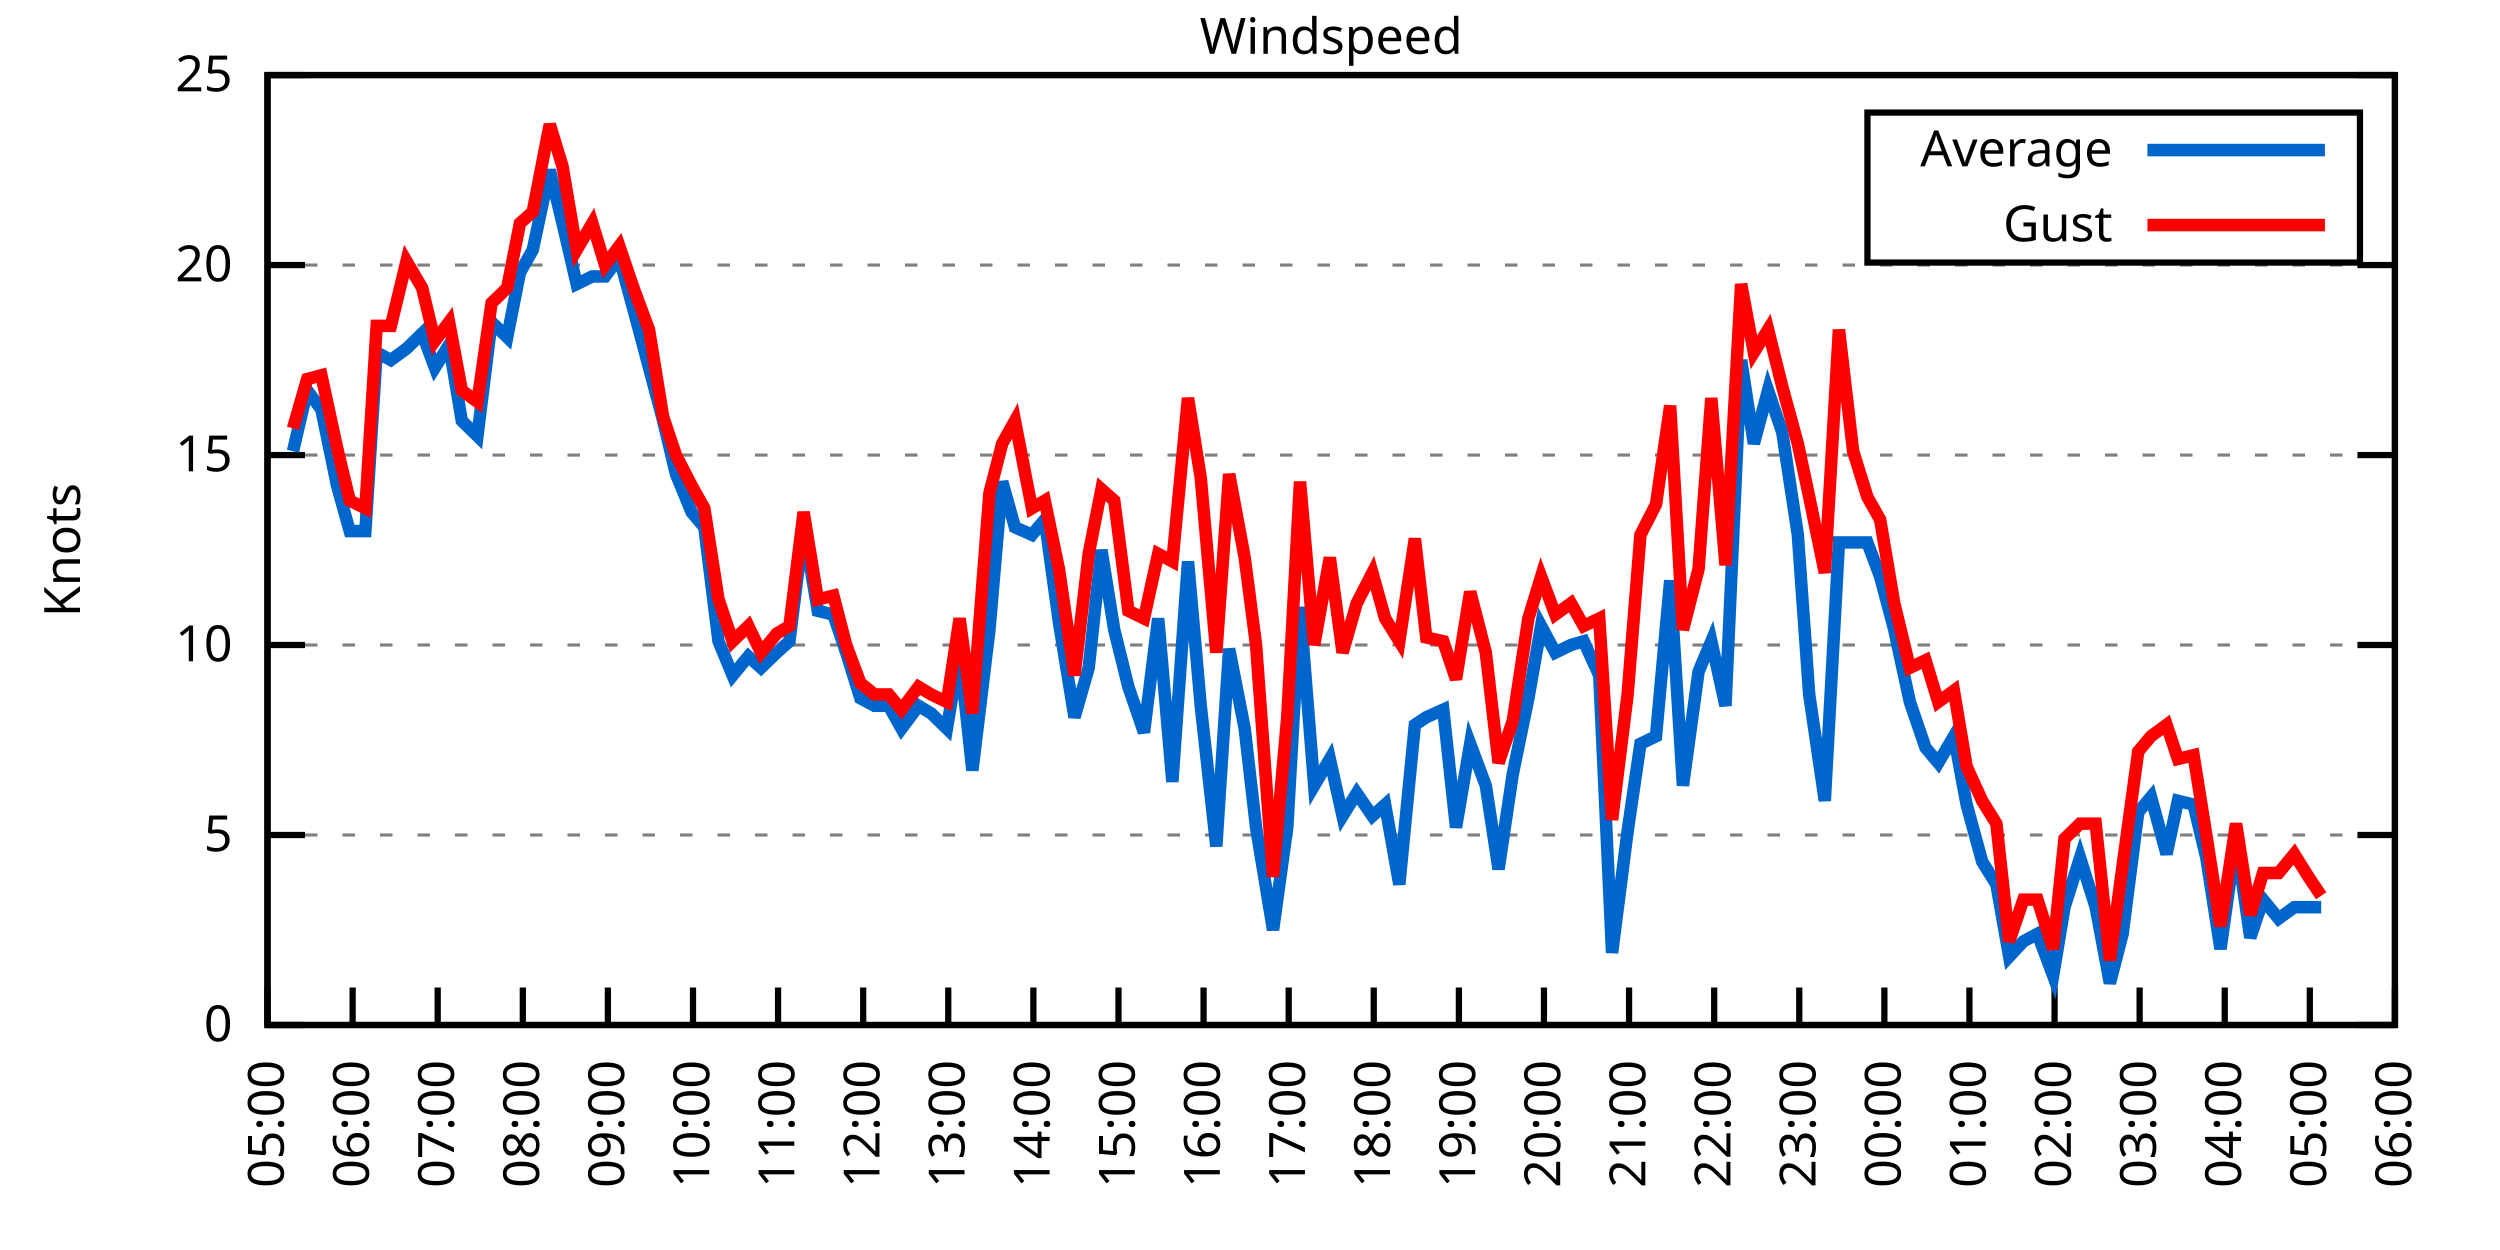
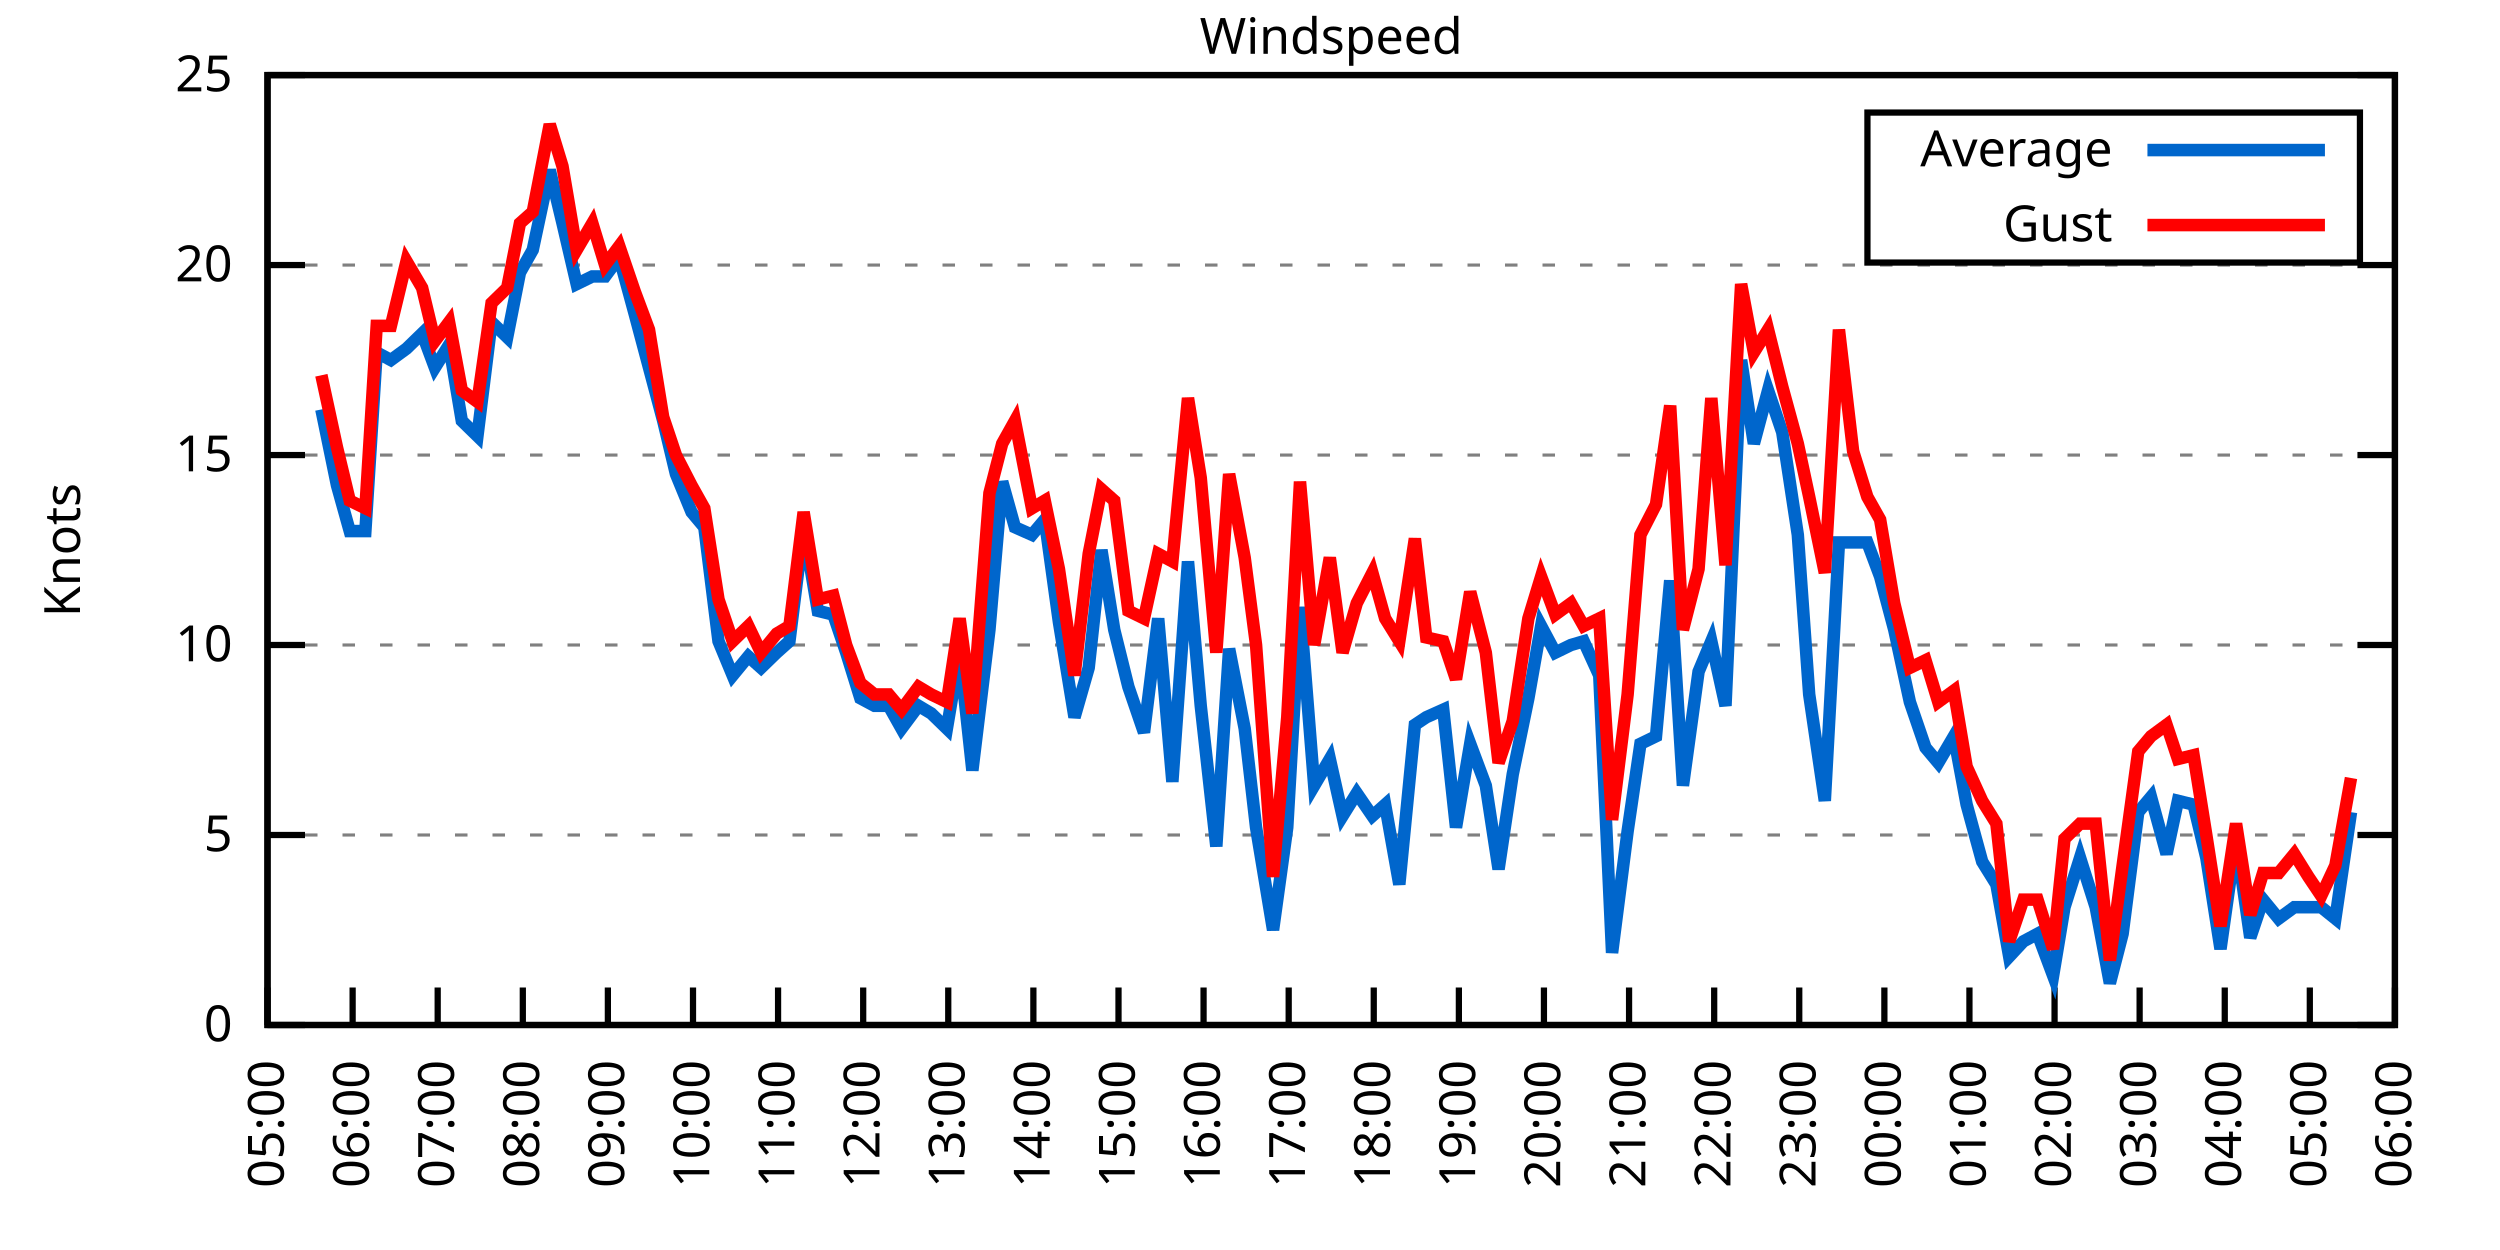
<svg xmlns="http://www.w3.org/2000/svg" xmlns:xlink="http://www.w3.org/1999/xlink" width="400" height="200" viewBox="0 0 400 200">
  <g id="gnuplot_canvas">
    <rect x="0" y="0" width="400" height="200" fill="none" />
    <defs>
      <circle id="gpDot" r="0.5" stroke-width="0.5" stroke="currentColor" />
      <path id="gpPt0" stroke-width="0.333" stroke="currentColor" d="M-1,0 h2 M0,-1 v2" />
      <path id="gpPt1" stroke-width="0.333" stroke="currentColor" d="M-1,-1 L1,1 M1,-1 L-1,1" />
      <path id="gpPt2" stroke-width="0.333" stroke="currentColor" d="M-1,0 L1,0 M0,-1 L0,1 M-1,-1 L1,1 M-1,1 L1,-1" />
      <rect id="gpPt3" stroke-width="0.333" stroke="currentColor" x="-1" y="-1" width="2" height="2" />
      <rect id="gpPt4" stroke-width="0.333" stroke="currentColor" fill="currentColor" x="-1" y="-1" width="2" height="2" />
      <circle id="gpPt5" stroke-width="0.333" stroke="currentColor" cx="0" cy="0" r="1" />
      <use xlink:href="#gpPt5" id="gpPt6" fill="currentColor" stroke="none" />
      <path id="gpPt7" stroke-width="0.333" stroke="currentColor" d="M0,-1.33 L-1.33,0.67 L1.33,0.67 z" />
      <use xlink:href="#gpPt7" id="gpPt8" fill="currentColor" stroke="none" />
      <use xlink:href="#gpPt7" id="gpPt9" stroke="currentColor" transform="rotate(180)" />
      <use xlink:href="#gpPt9" id="gpPt10" fill="currentColor" stroke="none" />
      <use xlink:href="#gpPt3" id="gpPt11" stroke="currentColor" transform="rotate(45)" />
      <use xlink:href="#gpPt11" id="gpPt12" fill="currentColor" stroke="none" />
      <path id="gpPt13" stroke-width="0.333" stroke="currentColor" d="M0,1.330 L1.265,0.411 L0.782,-1.067 L-0.782,-1.076 L-1.265,0.411 z" />
      <use xlink:href="#gpPt13" id="gpPt14" fill="currentColor" stroke="none" />
      <filter id="textbox" filterUnits="objectBoundingBox" x="0" y="0" height="1" width="1">
        <feFlood flood-color="white" flood-opacity="1" result="bgnd" />
        <feComposite in="SourceGraphic" in2="bgnd" operator="atop" />
      </filter>
      <filter id="greybox" filterUnits="objectBoundingBox" x="0" y="0" height="1" width="1">
        <feFlood flood-color="lightgrey" flood-opacity="1" result="grey" />
        <feComposite in="SourceGraphic" in2="grey" operator="atop" />
      </filter>
    </defs>
    <g fill="none" color="white" stroke="currentColor" stroke-width="1.00" stroke-linecap="butt" stroke-linejoin="miter">
</g>
    <g fill="none" color="black" stroke="currentColor" stroke-width="1.00" stroke-linecap="butt" stroke-linejoin="miter">
      <g stroke="none" shape-rendering="crispEdges">
        <polygon fill="rgb(255, 255, 255)" points="42.80,164.00 383.18,164.00 383.18,12.02 42.80,12.02 " />
      </g>
    </g>
    <g fill="none" color="black" stroke="currentColor" stroke-width="1.00" stroke-linecap="butt" stroke-linejoin="miter">
</g>
    <g fill="none" color="black" stroke="black" stroke-width="0.50" stroke-linecap="butt" stroke-linejoin="miter">
</g>
    <g fill="none" color="gray" stroke="currentColor" stroke-width="0.50" stroke-linecap="butt" stroke-linejoin="miter">
      <path stroke="gray" stroke-dasharray="2,4" class="gridline" d="M42.80,164.00 L383.19,164.00  " />
    </g>
    <g fill="none" color="gray" stroke="gray" stroke-width="1.00" stroke-linecap="butt" stroke-linejoin="miter">
</g>
    <g fill="none" color="black" stroke="currentColor" stroke-width="1.00" stroke-linecap="butt" stroke-linejoin="miter">
      <path stroke="black" d="M42.80,164.00 L48.80,164.00 M383.19,164.00 L377.19,164.00  " />
      <g transform="translate(37.20,166.60)" stroke="none" fill="black" font-family="Sans" font-size="8.00" text-anchor="end">
        <text>
          <tspan font-family="Sans"> 0</tspan>
        </text>
      </g>
    </g>
    <g fill="none" color="black" stroke="currentColor" stroke-width="1.00" stroke-linecap="butt" stroke-linejoin="miter">
</g>
    <g fill="none" color="black" stroke="black" stroke-width="0.50" stroke-linecap="butt" stroke-linejoin="miter">
</g>
    <g fill="none" color="gray" stroke="currentColor" stroke-width="0.50" stroke-linecap="butt" stroke-linejoin="miter">
      <path stroke="gray" stroke-dasharray="2,4" class="gridline" d="M42.80,133.60 L383.19,133.60  " />
    </g>
    <g fill="none" color="gray" stroke="gray" stroke-width="1.00" stroke-linecap="butt" stroke-linejoin="miter">
</g>
    <g fill="none" color="black" stroke="currentColor" stroke-width="1.00" stroke-linecap="butt" stroke-linejoin="miter">
      <path stroke="black" d="M42.80,133.60 L48.80,133.60 M383.19,133.60 L377.19,133.60  " />
      <g transform="translate(37.20,136.20)" stroke="none" fill="black" font-family="Sans" font-size="8.00" text-anchor="end">
        <text>
          <tspan font-family="Sans"> 5</tspan>
        </text>
      </g>
    </g>
    <g fill="none" color="black" stroke="currentColor" stroke-width="1.00" stroke-linecap="butt" stroke-linejoin="miter">
</g>
    <g fill="none" color="black" stroke="black" stroke-width="0.50" stroke-linecap="butt" stroke-linejoin="miter">
</g>
    <g fill="none" color="gray" stroke="currentColor" stroke-width="0.50" stroke-linecap="butt" stroke-linejoin="miter">
      <path stroke="gray" stroke-dasharray="2,4" class="gridline" d="M42.80,103.20 L383.19,103.20  " />
    </g>
    <g fill="none" color="gray" stroke="gray" stroke-width="1.00" stroke-linecap="butt" stroke-linejoin="miter">
</g>
    <g fill="none" color="black" stroke="currentColor" stroke-width="1.00" stroke-linecap="butt" stroke-linejoin="miter">
      <path stroke="black" d="M42.80,103.20 L48.80,103.20 M383.19,103.20 L377.19,103.20  " />
      <g transform="translate(37.20,105.80)" stroke="none" fill="black" font-family="Sans" font-size="8.00" text-anchor="end">
        <text>
          <tspan font-family="Sans"> 10</tspan>
        </text>
      </g>
    </g>
    <g fill="none" color="black" stroke="currentColor" stroke-width="1.00" stroke-linecap="butt" stroke-linejoin="miter">
</g>
    <g fill="none" color="black" stroke="black" stroke-width="0.50" stroke-linecap="butt" stroke-linejoin="miter">
</g>
    <g fill="none" color="gray" stroke="currentColor" stroke-width="0.50" stroke-linecap="butt" stroke-linejoin="miter">
      <path stroke="gray" stroke-dasharray="2,4" class="gridline" d="M42.80,72.81 L383.19,72.81  " />
    </g>
    <g fill="none" color="gray" stroke="gray" stroke-width="1.00" stroke-linecap="butt" stroke-linejoin="miter">
</g>
    <g fill="none" color="black" stroke="currentColor" stroke-width="1.00" stroke-linecap="butt" stroke-linejoin="miter">
      <path stroke="black" d="M42.80,72.81 L48.80,72.81 M383.19,72.81 L377.19,72.81  " />
      <g transform="translate(37.20,75.41)" stroke="none" fill="black" font-family="Sans" font-size="8.00" text-anchor="end">
        <text>
          <tspan font-family="Sans"> 15</tspan>
        </text>
      </g>
    </g>
    <g fill="none" color="black" stroke="currentColor" stroke-width="1.00" stroke-linecap="butt" stroke-linejoin="miter">
</g>
    <g fill="none" color="black" stroke="black" stroke-width="0.50" stroke-linecap="butt" stroke-linejoin="miter">
</g>
    <g fill="none" color="gray" stroke="currentColor" stroke-width="0.50" stroke-linecap="butt" stroke-linejoin="miter">
      <path stroke="gray" stroke-dasharray="2,4" class="gridline" d="M42.80,42.41 L383.19,42.41  " />
    </g>
    <g fill="none" color="gray" stroke="gray" stroke-width="1.00" stroke-linecap="butt" stroke-linejoin="miter">
</g>
    <g fill="none" color="black" stroke="currentColor" stroke-width="1.00" stroke-linecap="butt" stroke-linejoin="miter">
      <path stroke="black" d="M42.80,42.41 L48.80,42.41 M383.19,42.41 L377.19,42.41  " />
      <g transform="translate(37.20,45.01)" stroke="none" fill="black" font-family="Sans" font-size="8.00" text-anchor="end">
        <text>
          <tspan font-family="Sans"> 20</tspan>
        </text>
      </g>
    </g>
    <g fill="none" color="black" stroke="currentColor" stroke-width="1.00" stroke-linecap="butt" stroke-linejoin="miter">
</g>
    <g fill="none" color="black" stroke="black" stroke-width="0.50" stroke-linecap="butt" stroke-linejoin="miter">
</g>
    <g fill="none" color="gray" stroke="currentColor" stroke-width="0.50" stroke-linecap="butt" stroke-linejoin="miter">
      <path stroke="gray" stroke-dasharray="2,4" class="gridline" d="M42.80,12.01 L383.19,12.01  " />
    </g>
    <g fill="none" color="gray" stroke="gray" stroke-width="1.00" stroke-linecap="butt" stroke-linejoin="miter">
</g>
    <g fill="none" color="black" stroke="currentColor" stroke-width="1.00" stroke-linecap="butt" stroke-linejoin="miter">
      <path stroke="black" d="M42.80,12.01 L48.80,12.01 M383.19,12.01 L377.19,12.01  " />
      <g transform="translate(37.20,14.61)" stroke="none" fill="black" font-family="Sans" font-size="8.00" text-anchor="end">
        <text>
          <tspan font-family="Sans"> 25</tspan>
        </text>
      </g>
    </g>
    <g fill="none" color="black" stroke="currentColor" stroke-width="1.00" stroke-linecap="butt" stroke-linejoin="miter">
      <path stroke="black" d="M42.80,164.00 L42.80,158.00  " />
      <g transform="translate(45.40,169.60) rotate(270.00)" stroke="none" fill="black" font-family="Sans" font-size="8.00" text-anchor="end">
        <text>
          <tspan font-family="Sans">05:00</tspan>
        </text>
      </g>
    </g>
    <g fill="none" color="black" stroke="currentColor" stroke-width="1.00" stroke-linecap="butt" stroke-linejoin="miter">
      <path stroke="black" d="M56.42,164.00 L56.42,158.00  " />
      <g transform="translate(59.02,169.60) rotate(270.00)" stroke="none" fill="black" font-family="Sans" font-size="8.00" text-anchor="end">
        <text>
          <tspan font-family="Sans">06:00</tspan>
        </text>
      </g>
    </g>
    <g fill="none" color="black" stroke="currentColor" stroke-width="1.00" stroke-linecap="butt" stroke-linejoin="miter">
      <path stroke="black" d="M70.03,164.00 L70.03,158.00  " />
      <g transform="translate(72.63,169.60) rotate(270.00)" stroke="none" fill="black" font-family="Sans" font-size="8.00" text-anchor="end">
        <text>
          <tspan font-family="Sans">07:00</tspan>
        </text>
      </g>
    </g>
    <g fill="none" color="black" stroke="currentColor" stroke-width="1.00" stroke-linecap="butt" stroke-linejoin="miter">
      <path stroke="black" d="M83.65,164.00 L83.65,158.00  " />
      <g transform="translate(86.25,169.60) rotate(270.00)" stroke="none" fill="black" font-family="Sans" font-size="8.00" text-anchor="end">
        <text>
          <tspan font-family="Sans">08:00</tspan>
        </text>
      </g>
    </g>
    <g fill="none" color="black" stroke="currentColor" stroke-width="1.00" stroke-linecap="butt" stroke-linejoin="miter">
      <path stroke="black" d="M97.26,164.00 L97.26,158.00  " />
      <g transform="translate(99.86,169.60) rotate(270.00)" stroke="none" fill="black" font-family="Sans" font-size="8.00" text-anchor="end">
        <text>
          <tspan font-family="Sans">09:00</tspan>
        </text>
      </g>
    </g>
    <g fill="none" color="black" stroke="currentColor" stroke-width="1.00" stroke-linecap="butt" stroke-linejoin="miter">
      <path stroke="black" d="M110.88,164.00 L110.88,158.00  " />
      <g transform="translate(113.48,169.60) rotate(270.00)" stroke="none" fill="black" font-family="Sans" font-size="8.00" text-anchor="end">
        <text>
          <tspan font-family="Sans">10:00</tspan>
        </text>
      </g>
    </g>
    <g fill="none" color="black" stroke="currentColor" stroke-width="1.00" stroke-linecap="butt" stroke-linejoin="miter">
      <path stroke="black" d="M124.49,164.00 L124.49,158.00  " />
      <g transform="translate(127.09,169.60) rotate(270.00)" stroke="none" fill="black" font-family="Sans" font-size="8.00" text-anchor="end">
        <text>
          <tspan font-family="Sans">11:00</tspan>
        </text>
      </g>
    </g>
    <g fill="none" color="black" stroke="currentColor" stroke-width="1.00" stroke-linecap="butt" stroke-linejoin="miter">
      <path stroke="black" d="M138.11,164.00 L138.11,158.00  " />
      <g transform="translate(140.71,169.60) rotate(270.00)" stroke="none" fill="black" font-family="Sans" font-size="8.00" text-anchor="end">
        <text>
          <tspan font-family="Sans">12:00</tspan>
        </text>
      </g>
    </g>
    <g fill="none" color="black" stroke="currentColor" stroke-width="1.00" stroke-linecap="butt" stroke-linejoin="miter">
      <path stroke="black" d="M151.72,164.00 L151.72,158.00  " />
      <g transform="translate(154.32,169.60) rotate(270.00)" stroke="none" fill="black" font-family="Sans" font-size="8.00" text-anchor="end">
        <text>
          <tspan font-family="Sans">13:00</tspan>
        </text>
      </g>
    </g>
    <g fill="none" color="black" stroke="currentColor" stroke-width="1.00" stroke-linecap="butt" stroke-linejoin="miter">
      <path stroke="black" d="M165.34,164.00 L165.34,158.00  " />
      <g transform="translate(167.94,169.60) rotate(270.00)" stroke="none" fill="black" font-family="Sans" font-size="8.00" text-anchor="end">
        <text>
          <tspan font-family="Sans">14:00</tspan>
        </text>
      </g>
    </g>
    <g fill="none" color="black" stroke="currentColor" stroke-width="1.00" stroke-linecap="butt" stroke-linejoin="miter">
      <path stroke="black" d="M178.96,164.00 L178.96,158.00  " />
      <g transform="translate(181.56,169.60) rotate(270.00)" stroke="none" fill="black" font-family="Sans" font-size="8.00" text-anchor="end">
        <text>
          <tspan font-family="Sans">15:00</tspan>
        </text>
      </g>
    </g>
    <g fill="none" color="black" stroke="currentColor" stroke-width="1.00" stroke-linecap="butt" stroke-linejoin="miter">
      <path stroke="black" d="M192.57,164.00 L192.57,158.00  " />
      <g transform="translate(195.17,169.60) rotate(270.00)" stroke="none" fill="black" font-family="Sans" font-size="8.00" text-anchor="end">
        <text>
          <tspan font-family="Sans">16:00</tspan>
        </text>
      </g>
    </g>
    <g fill="none" color="black" stroke="currentColor" stroke-width="1.00" stroke-linecap="butt" stroke-linejoin="miter">
      <path stroke="black" d="M206.19,164.00 L206.19,158.00  " />
      <g transform="translate(208.79,169.60) rotate(270.00)" stroke="none" fill="black" font-family="Sans" font-size="8.00" text-anchor="end">
        <text>
          <tspan font-family="Sans">17:00</tspan>
        </text>
      </g>
    </g>
    <g fill="none" color="black" stroke="currentColor" stroke-width="1.00" stroke-linecap="butt" stroke-linejoin="miter">
      <path stroke="black" d="M219.80,164.00 L219.80,158.00  " />
      <g transform="translate(222.40,169.60) rotate(270.00)" stroke="none" fill="black" font-family="Sans" font-size="8.00" text-anchor="end">
        <text>
          <tspan font-family="Sans">18:00</tspan>
        </text>
      </g>
    </g>
    <g fill="none" color="black" stroke="currentColor" stroke-width="1.00" stroke-linecap="butt" stroke-linejoin="miter">
      <path stroke="black" d="M233.42,164.00 L233.42,158.00  " />
      <g transform="translate(236.02,169.60) rotate(270.00)" stroke="none" fill="black" font-family="Sans" font-size="8.00" text-anchor="end">
        <text>
          <tspan font-family="Sans">19:00</tspan>
        </text>
      </g>
    </g>
    <g fill="none" color="black" stroke="currentColor" stroke-width="1.00" stroke-linecap="butt" stroke-linejoin="miter">
      <path stroke="black" d="M247.03,164.00 L247.03,158.00  " />
      <g transform="translate(249.63,169.60) rotate(270.00)" stroke="none" fill="black" font-family="Sans" font-size="8.00" text-anchor="end">
        <text>
          <tspan font-family="Sans">20:00</tspan>
        </text>
      </g>
    </g>
    <g fill="none" color="black" stroke="currentColor" stroke-width="1.00" stroke-linecap="butt" stroke-linejoin="miter">
      <path stroke="black" d="M260.65,164.00 L260.65,158.00  " />
      <g transform="translate(263.25,169.60) rotate(270.00)" stroke="none" fill="black" font-family="Sans" font-size="8.00" text-anchor="end">
        <text>
          <tspan font-family="Sans">21:00</tspan>
        </text>
      </g>
    </g>
    <g fill="none" color="black" stroke="currentColor" stroke-width="1.00" stroke-linecap="butt" stroke-linejoin="miter">
      <path stroke="black" d="M274.27,164.00 L274.27,158.00  " />
      <g transform="translate(276.87,169.60) rotate(270.00)" stroke="none" fill="black" font-family="Sans" font-size="8.00" text-anchor="end">
        <text>
          <tspan font-family="Sans">22:00</tspan>
        </text>
      </g>
    </g>
    <g fill="none" color="black" stroke="currentColor" stroke-width="1.00" stroke-linecap="butt" stroke-linejoin="miter">
      <path stroke="black" d="M287.88,164.00 L287.88,158.00  " />
      <g transform="translate(290.48,169.60) rotate(270.00)" stroke="none" fill="black" font-family="Sans" font-size="8.00" text-anchor="end">
        <text>
          <tspan font-family="Sans">23:00</tspan>
        </text>
      </g>
    </g>
    <g fill="none" color="black" stroke="currentColor" stroke-width="1.00" stroke-linecap="butt" stroke-linejoin="miter">
      <path stroke="black" d="M301.50,164.00 L301.50,158.00  " />
      <g transform="translate(304.10,169.60) rotate(270.00)" stroke="none" fill="black" font-family="Sans" font-size="8.00" text-anchor="end">
        <text>
          <tspan font-family="Sans">00:00</tspan>
        </text>
      </g>
    </g>
    <g fill="none" color="black" stroke="currentColor" stroke-width="1.00" stroke-linecap="butt" stroke-linejoin="miter">
      <path stroke="black" d="M315.11,164.00 L315.11,158.00  " />
      <g transform="translate(317.71,169.60) rotate(270.00)" stroke="none" fill="black" font-family="Sans" font-size="8.00" text-anchor="end">
        <text>
          <tspan font-family="Sans">01:00</tspan>
        </text>
      </g>
    </g>
    <g fill="none" color="black" stroke="currentColor" stroke-width="1.00" stroke-linecap="butt" stroke-linejoin="miter">
      <path stroke="black" d="M328.73,164.00 L328.73,158.00  " />
      <g transform="translate(331.33,169.60) rotate(270.00)" stroke="none" fill="black" font-family="Sans" font-size="8.00" text-anchor="end">
        <text>
          <tspan font-family="Sans">02:00</tspan>
        </text>
      </g>
    </g>
    <g fill="none" color="black" stroke="currentColor" stroke-width="1.00" stroke-linecap="butt" stroke-linejoin="miter">
      <path stroke="black" d="M342.34,164.00 L342.34,158.00  " />
      <g transform="translate(344.94,169.60) rotate(270.00)" stroke="none" fill="black" font-family="Sans" font-size="8.00" text-anchor="end">
        <text>
          <tspan font-family="Sans">03:00</tspan>
        </text>
      </g>
    </g>
    <g fill="none" color="black" stroke="currentColor" stroke-width="1.00" stroke-linecap="butt" stroke-linejoin="miter">
      <path stroke="black" d="M355.96,164.00 L355.96,158.00  " />
      <g transform="translate(358.56,169.60) rotate(270.00)" stroke="none" fill="black" font-family="Sans" font-size="8.00" text-anchor="end">
        <text>
          <tspan font-family="Sans">04:00</tspan>
        </text>
      </g>
    </g>
    <g fill="none" color="black" stroke="currentColor" stroke-width="1.00" stroke-linecap="butt" stroke-linejoin="miter">
      <path stroke="black" d="M369.57,164.00 L369.57,158.00  " />
      <g transform="translate(372.17,169.60) rotate(270.00)" stroke="none" fill="black" font-family="Sans" font-size="8.00" text-anchor="end">
        <text>
          <tspan font-family="Sans">05:00</tspan>
        </text>
      </g>
    </g>
    <g fill="none" color="black" stroke="currentColor" stroke-width="1.00" stroke-linecap="butt" stroke-linejoin="miter">
      <path stroke="black" d="M383.19,164.00 L383.19,158.00  " />
      <g transform="translate(385.79,169.60) rotate(270.00)" stroke="none" fill="black" font-family="Sans" font-size="8.00" text-anchor="end">
        <text>
          <tspan font-family="Sans">06:00</tspan>
        </text>
      </g>
    </g>
    <g fill="none" color="black" stroke="currentColor" stroke-width="1.00" stroke-linecap="butt" stroke-linejoin="miter">
</g>
    <g fill="none" color="black" stroke="currentColor" stroke-width="1.00" stroke-linecap="butt" stroke-linejoin="miter">
      <path stroke="black" d="M42.80,12.01 L42.80,164.00 L383.19,164.00 L383.19,12.01 L42.80,12.01 Z  " />
    </g>
    <g fill="none" color="black" stroke="currentColor" stroke-width="1.00" stroke-linecap="butt" stroke-linejoin="miter">
</g>
    <g fill="none" color="black" stroke="currentColor" stroke-width="1.00" stroke-linecap="butt" stroke-linejoin="miter">
      <path stroke="black" d="M298.79,42.01 L298.79,18.01 L377.59,18.01 L377.59,42.01 L298.79,42.01 Z  " />
    </g>
    <g id="Windspeed_plot_1">
      <g fill="none" color="white" stroke="black" stroke-width="2.00" stroke-linecap="butt" stroke-linejoin="miter">
</g>
      <g fill="none" color="black" stroke="currentColor" stroke-width="2.00" stroke-linecap="butt" stroke-linejoin="miter">
        <g transform="translate(337.99,26.61)" stroke="none" fill="black" font-family="Sans" font-size="8.00" text-anchor="end">
          <text>
            <tspan font-family="Sans">Average</tspan>
          </text>
        </g>
      </g>
      <g fill="none" color="black" stroke="currentColor" stroke-width="2.00" stroke-linecap="butt" stroke-linejoin="miter">
-         <path stroke="rgb(  0, 102, 204)" d="M343.59,24.01 L371.99,24.01 M46.88,72.20 L49.15,62.47 L51.42,65.51 L53.92,77.67 L55.96,84.97 L58.46,84.97   L60.27,56.39 L62.54,57.61 L65.04,55.78 L67.54,53.35 L69.58,58.82 L71.85,55.18 L73.89,67.33 L76.39,69.77   L78.65,51.53 L81.15,53.96 L83.19,43.62 L85.24,39.98 L87.96,27.21 L90.00,35.72 L92.27,45.45 L94.77,44.23   L96.81,44.23 L99.08,41.19 L101.57,50.31 L103.84,58.82 L106.11,67.33 L108.15,75.85 L110.65,81.93 L112.69,84.36   L114.96,102.60 L117.23,108.07 L119.73,105.03 L121.77,106.85 L124.27,104.42 L126.31,102.60 L128.58,84.36 L130.85,97.73   L133.34,98.34 L135.39,104.42 L137.66,111.72 L139.92,112.93 L142.19,112.93 L144.24,116.58 L146.96,112.93 L149.00,114.15   L151.50,116.58 L153.54,104.42 L155.58,123.27 L158.31,100.77 L160.35,77.06 L162.39,84.36 L165.11,85.57 L167.16,83.14   L169.43,99.56 L171.92,114.76 L174.19,106.85 L176.23,88.00 L178.28,100.77 L180.54,109.89 L183.04,117.19 L185.31,98.95   L187.58,125.09 L190.08,89.83 L192.12,112.93 L194.61,135.43 L196.66,103.81 L199.15,116.58 L200.97,132.39 L203.69,148.80   L205.96,132.39 L208.00,97.12 L210.27,125.70 L212.77,121.44 L214.81,130.56 L217.08,126.91 L219.58,130.56 L221.62,128.74   L223.89,141.51 L226.38,115.97 L228.20,114.76 L230.92,113.54 L232.96,132.39 L235.23,119.01 L237.73,125.70 L239.77,139.07   L242.04,123.87 L244.54,111.72 L246.58,100.16 L248.85,104.42 L251.35,103.20 L253.39,102.60 L255.88,108.07 L257.93,152.45   L260.42,132.99 L262.47,119.01 L264.96,117.80 L267.23,92.87 L269.27,125.70 L271.77,107.46 L273.81,102.60 L276.08,112.93   L278.58,57.61 L280.62,70.98 L282.89,62.47 L285.16,69.16 L287.65,85.57 L289.47,111.11 L291.97,128.13 L294.23,86.79   L296.50,86.79 L298.77,86.79 L300.82,92.26 L303.08,100.77 L305.58,112.32 L308.08,119.62 L310.12,122.05 L312.62,117.80   L314.66,128.74 L317.15,137.86 L319.42,141.51 L321.47,153.06 L323.74,150.62 L326.00,149.41 L328.50,156.10 L330.32,145.15   L332.81,137.25 L335.31,145.15 L337.58,157.31 L339.62,149.41 L342.12,129.95 L344.16,127.52 L346.65,136.64 L348.47,128.13   L350.97,128.74 L353.01,137.25 L355.28,151.84 L357.77,134.21 L360.04,150.02 L362.09,143.94 L364.58,146.98 L367.08,145.15   L369.35,145.15 L371.39,145.15  " />
+         <path stroke="rgb(  0, 102, 204)" d="M343.59,24.01 L371.99,24.01 M51.42,65.51 L53.92,77.67 L55.96,84.97 L58.46,84.97 L60.27,56.39 L62.54,57.61   L65.04,55.78 L67.54,53.35 L69.58,58.82 L71.85,55.18 L73.89,67.33 L76.39,69.77 L78.65,51.53 L81.15,53.96   L83.19,43.62 L85.24,39.98 L87.96,27.21 L90.00,35.72 L92.27,45.45 L94.77,44.23 L96.81,44.23 L99.08,41.19   L101.57,50.31 L103.84,58.82 L106.11,67.33 L108.15,75.85 L110.65,81.93 L112.69,84.36 L114.96,102.60 L117.23,108.07   L119.73,105.03 L121.77,106.85 L124.27,104.42 L126.31,102.60 L128.58,84.36 L130.85,97.73 L133.34,98.34 L135.39,104.42   L137.66,111.72 L139.92,112.93 L142.19,112.93 L144.24,116.58 L146.96,112.93 L149.00,114.15 L151.50,116.58 L153.54,104.42   L155.58,123.27 L158.31,100.77 L160.35,77.06 L162.39,84.36 L165.11,85.57 L167.16,83.14 L169.43,99.56 L171.92,114.76   L174.19,106.85 L176.23,88.00 L178.28,100.77 L180.54,109.89 L183.04,117.19 L185.31,98.95 L187.58,125.09 L190.08,89.83   L192.12,112.93 L194.61,135.43 L196.66,103.81 L199.15,116.58 L200.97,132.39 L203.69,148.80 L205.96,132.39 L208.00,97.12   L210.27,125.70 L212.77,121.44 L214.81,130.56 L217.08,126.91 L219.58,130.56 L221.62,128.74 L223.89,141.51 L226.38,115.97   L228.20,114.76 L230.92,113.54 L232.96,132.39 L235.23,119.01 L237.73,125.70 L239.77,139.07 L242.04,123.87 L244.54,111.72   L246.58,100.16 L248.85,104.42 L251.35,103.20 L253.39,102.60 L255.88,108.07 L257.93,152.45 L260.42,132.99 L262.47,119.01   L264.96,117.80 L267.23,92.87 L269.27,125.70 L271.77,107.46 L273.81,102.60 L276.08,112.93 L278.58,57.61 L280.62,70.98   L282.89,62.47 L285.16,69.16 L287.65,85.57 L289.47,111.11 L291.97,128.13 L294.23,86.79 L296.50,86.79 L298.77,86.79   L300.82,92.26 L303.08,100.77 L305.58,112.32 L308.08,119.62 L310.12,122.05 L312.62,117.80 L314.66,128.74 L317.15,137.86   L319.42,141.51 L321.47,153.06 L323.74,150.62 L326.00,149.41 L328.50,156.10 L330.32,145.15 L332.81,137.25 L335.31,145.15   L337.58,157.31 L339.62,149.41 L342.12,129.95 L344.16,127.52 L346.65,136.64 L348.47,128.13 L350.97,128.74 L353.01,137.25   L355.28,151.84 L357.77,134.21 L360.04,150.02 L362.09,143.94 L364.58,146.98 L367.08,145.15 L369.35,145.15 L371.39,145.15   L373.66,146.98 L376.16,129.95  " />
      </g>
    </g>
    <g id="Windspeed_plot_2">
      <g fill="none" color="black" stroke="currentColor" stroke-width="2.00" stroke-linecap="butt" stroke-linejoin="miter">
        <g transform="translate(337.99,38.61)" stroke="none" fill="black" font-family="Sans" font-size="8.00" text-anchor="end">
          <text>
            <tspan font-family="Sans">Gust</tspan>
          </text>
        </g>
      </g>
      <g fill="none" color="black" stroke="currentColor" stroke-width="2.00" stroke-linecap="butt" stroke-linejoin="miter">
-         <path stroke="rgb(255,   0,   0)" d="M343.59,36.01 L371.99,36.01 M46.88,68.55 L49.15,60.65 L51.42,60.04 L53.92,71.59 L55.96,80.10 L58.46,81.32   L60.27,52.14 L62.54,52.14 L65.04,41.80 L67.54,46.06 L69.58,54.57 L71.85,51.53 L73.89,62.47 L76.39,64.29   L78.65,48.49 L81.15,46.06 L83.19,35.72 L85.24,33.90 L87.96,19.91 L90.00,26.60 L92.27,39.98 L94.77,35.72   L96.81,42.41 L99.08,39.37 L101.57,46.66 L103.84,52.74 L106.11,66.73 L108.15,72.81 L110.65,77.67 L112.69,81.32   L114.96,95.91 L117.23,102.60 L119.73,100.16 L121.77,104.42 L124.27,101.38 L126.31,100.16 L128.58,81.93 L130.85,95.91   L133.34,95.30 L135.39,103.20 L137.66,109.28 L139.92,111.11 L142.19,111.11 L144.24,113.54 L146.96,109.89 L149.00,111.11   L151.50,112.32 L153.54,98.95 L155.58,114.15 L158.31,78.89 L160.35,70.98 L162.39,67.33 L165.11,81.32 L167.16,80.10   L169.43,91.04 L171.92,108.07 L174.19,88.61 L176.23,78.28 L178.28,80.10 L180.54,97.73 L183.04,98.95 L185.31,88.61   L187.58,89.83 L190.08,63.69 L192.12,76.45 L194.61,104.42 L196.66,75.85 L199.15,89.22 L200.97,103.20 L203.69,140.29   L205.96,114.76 L208.00,77.06 L210.27,103.20 L212.77,89.22 L214.81,104.42 L217.08,96.52 L219.58,91.65 L221.62,98.95   L223.89,102.60 L226.38,86.18 L228.20,101.99 L230.92,102.60 L232.96,108.68 L235.23,94.69 L237.73,104.42 L239.77,122.05   L242.04,115.36 L244.54,98.95 L246.58,92.26 L248.85,98.34 L251.35,96.52 L253.39,100.16 L255.88,98.95 L257.93,131.17   L260.42,111.11 L262.47,85.57 L264.96,80.71 L267.23,64.90 L269.27,100.77 L271.77,91.04 L273.81,63.69 L276.08,90.44   L278.58,45.45 L280.62,56.39 L282.89,52.74 L285.16,61.86 L287.65,70.98 L289.47,79.49 L291.97,91.65 L294.23,52.74   L296.50,72.20 L298.77,79.49 L300.82,83.14 L303.08,96.52 L305.58,106.85 L308.08,105.64 L310.12,112.32 L312.62,110.50   L314.66,122.66 L317.15,128.13 L319.42,131.78 L321.47,150.62 L323.74,143.94 L326.00,143.94 L328.50,151.84 L330.32,134.21   L332.81,131.78 L335.31,131.78 L337.58,153.66 L339.62,138.47 L342.12,120.23 L344.16,117.80 L346.65,115.97 L348.47,121.44   L350.97,120.83 L353.01,133.60 L355.28,148.19 L357.77,131.78 L360.04,146.37 L362.09,139.68 L364.58,139.68 L367.08,136.64   L369.35,140.29 L371.39,143.33  " />
+         <path stroke="rgb(255,   0,   0)" d="M343.59,36.01 L371.99,36.01 M51.42,60.04 L53.92,71.59 L55.96,80.10 L58.46,81.32 L60.27,52.14 L62.54,52.14   L65.04,41.80 L67.54,46.06 L69.58,54.57 L71.85,51.53 L73.89,62.47 L76.39,64.29 L78.65,48.49 L81.15,46.06   L83.19,35.72 L85.24,33.90 L87.96,19.91 L90.00,26.60 L92.27,39.98 L94.77,35.72 L96.81,42.41 L99.08,39.37   L101.57,46.66 L103.84,52.74 L106.11,66.73 L108.15,72.81 L110.65,77.67 L112.69,81.32 L114.96,95.91 L117.23,102.60   L119.73,100.16 L121.77,104.42 L124.27,101.38 L126.31,100.16 L128.58,81.93 L130.85,95.91 L133.34,95.30 L135.39,103.20   L137.66,109.28 L139.92,111.11 L142.19,111.11 L144.24,113.54 L146.96,109.89 L149.00,111.11 L151.50,112.32 L153.54,98.95   L155.58,114.15 L158.31,78.89 L160.35,70.98 L162.39,67.33 L165.11,81.32 L167.16,80.10 L169.43,91.04 L171.92,108.07   L174.19,88.61 L176.23,78.28 L178.28,80.10 L180.54,97.73 L183.04,98.95 L185.31,88.61 L187.58,89.83 L190.08,63.69   L192.12,76.45 L194.61,104.42 L196.66,75.85 L199.15,89.22 L200.97,103.20 L203.69,140.29 L205.96,114.76 L208.00,77.06   L210.27,103.20 L212.77,89.22 L214.81,104.42 L217.08,96.52 L219.58,91.65 L221.62,98.95 L223.89,102.60 L226.38,86.18   L228.20,101.99 L230.92,102.60 L232.96,108.68 L235.23,94.69 L237.73,104.42 L239.77,122.05 L242.04,115.36 L244.54,98.95   L246.58,92.26 L248.85,98.34 L251.35,96.52 L253.39,100.16 L255.88,98.95 L257.93,131.17 L260.42,111.11 L262.47,85.57   L264.96,80.71 L267.23,64.90 L269.27,100.77 L271.77,91.04 L273.81,63.69 L276.08,90.44 L278.58,45.45 L280.62,56.39   L282.89,52.74 L285.16,61.86 L287.65,70.98 L289.47,79.49 L291.97,91.65 L294.23,52.74 L296.50,72.20 L298.77,79.49   L300.82,83.14 L303.08,96.52 L305.58,106.85 L308.08,105.64 L310.12,112.32 L312.62,110.50 L314.66,122.66 L317.15,128.13   L319.42,131.78 L321.47,150.62 L323.74,143.94 L326.00,143.94 L328.50,151.84 L330.32,134.21 L332.81,131.78 L335.31,131.78   L337.58,153.66 L339.62,138.47 L342.12,120.23 L344.16,117.80 L346.65,115.97 L348.47,121.44 L350.97,120.83 L353.01,133.60   L355.28,148.19 L357.77,131.78 L360.04,146.37 L362.09,139.68 L364.58,139.68 L367.08,136.64 L369.35,140.29 L371.39,143.33   L373.66,138.47 L376.16,124.48  " />
      </g>
    </g>
    <g fill="none" color="black" stroke="currentColor" stroke-width="2.00" stroke-linecap="butt" stroke-linejoin="miter">
</g>
    <g fill="none" color="black" stroke="black" stroke-width="1.00" stroke-linecap="butt" stroke-linejoin="miter">
</g>
    <g fill="none" color="black" stroke="currentColor" stroke-width="1.00" stroke-linecap="butt" stroke-linejoin="miter">
      <path stroke="black" d="M42.80,12.01 L42.80,164.00 L383.19,164.00 L383.19,12.01 L42.80,12.01 Z  " />
      <g transform="translate(12.80,88.01) rotate(270.00)" stroke="none" fill="black" font-family="Sans" font-size="8.00" text-anchor="middle">
        <text>
          <tspan font-family="Sans">Knots</tspan>
        </text>
      </g>
    </g>
    <g fill="none" color="black" stroke="currentColor" stroke-width="1.00" stroke-linecap="butt" stroke-linejoin="miter">
</g>
    <g fill="none" color="black" stroke="currentColor" stroke-width="1.00" stroke-linecap="butt" stroke-linejoin="miter">
      <g transform="translate(212.99,8.61)" stroke="none" fill="black" font-family="Sans" font-size="8.00" text-anchor="middle">
        <text>
          <tspan font-family="Sans">Windspeed</tspan>
        </text>
      </g>
    </g>
    <g fill="none" color="black" stroke="currentColor" stroke-width="1.00" stroke-linecap="butt" stroke-linejoin="miter">
</g>
  </g>
</svg>
